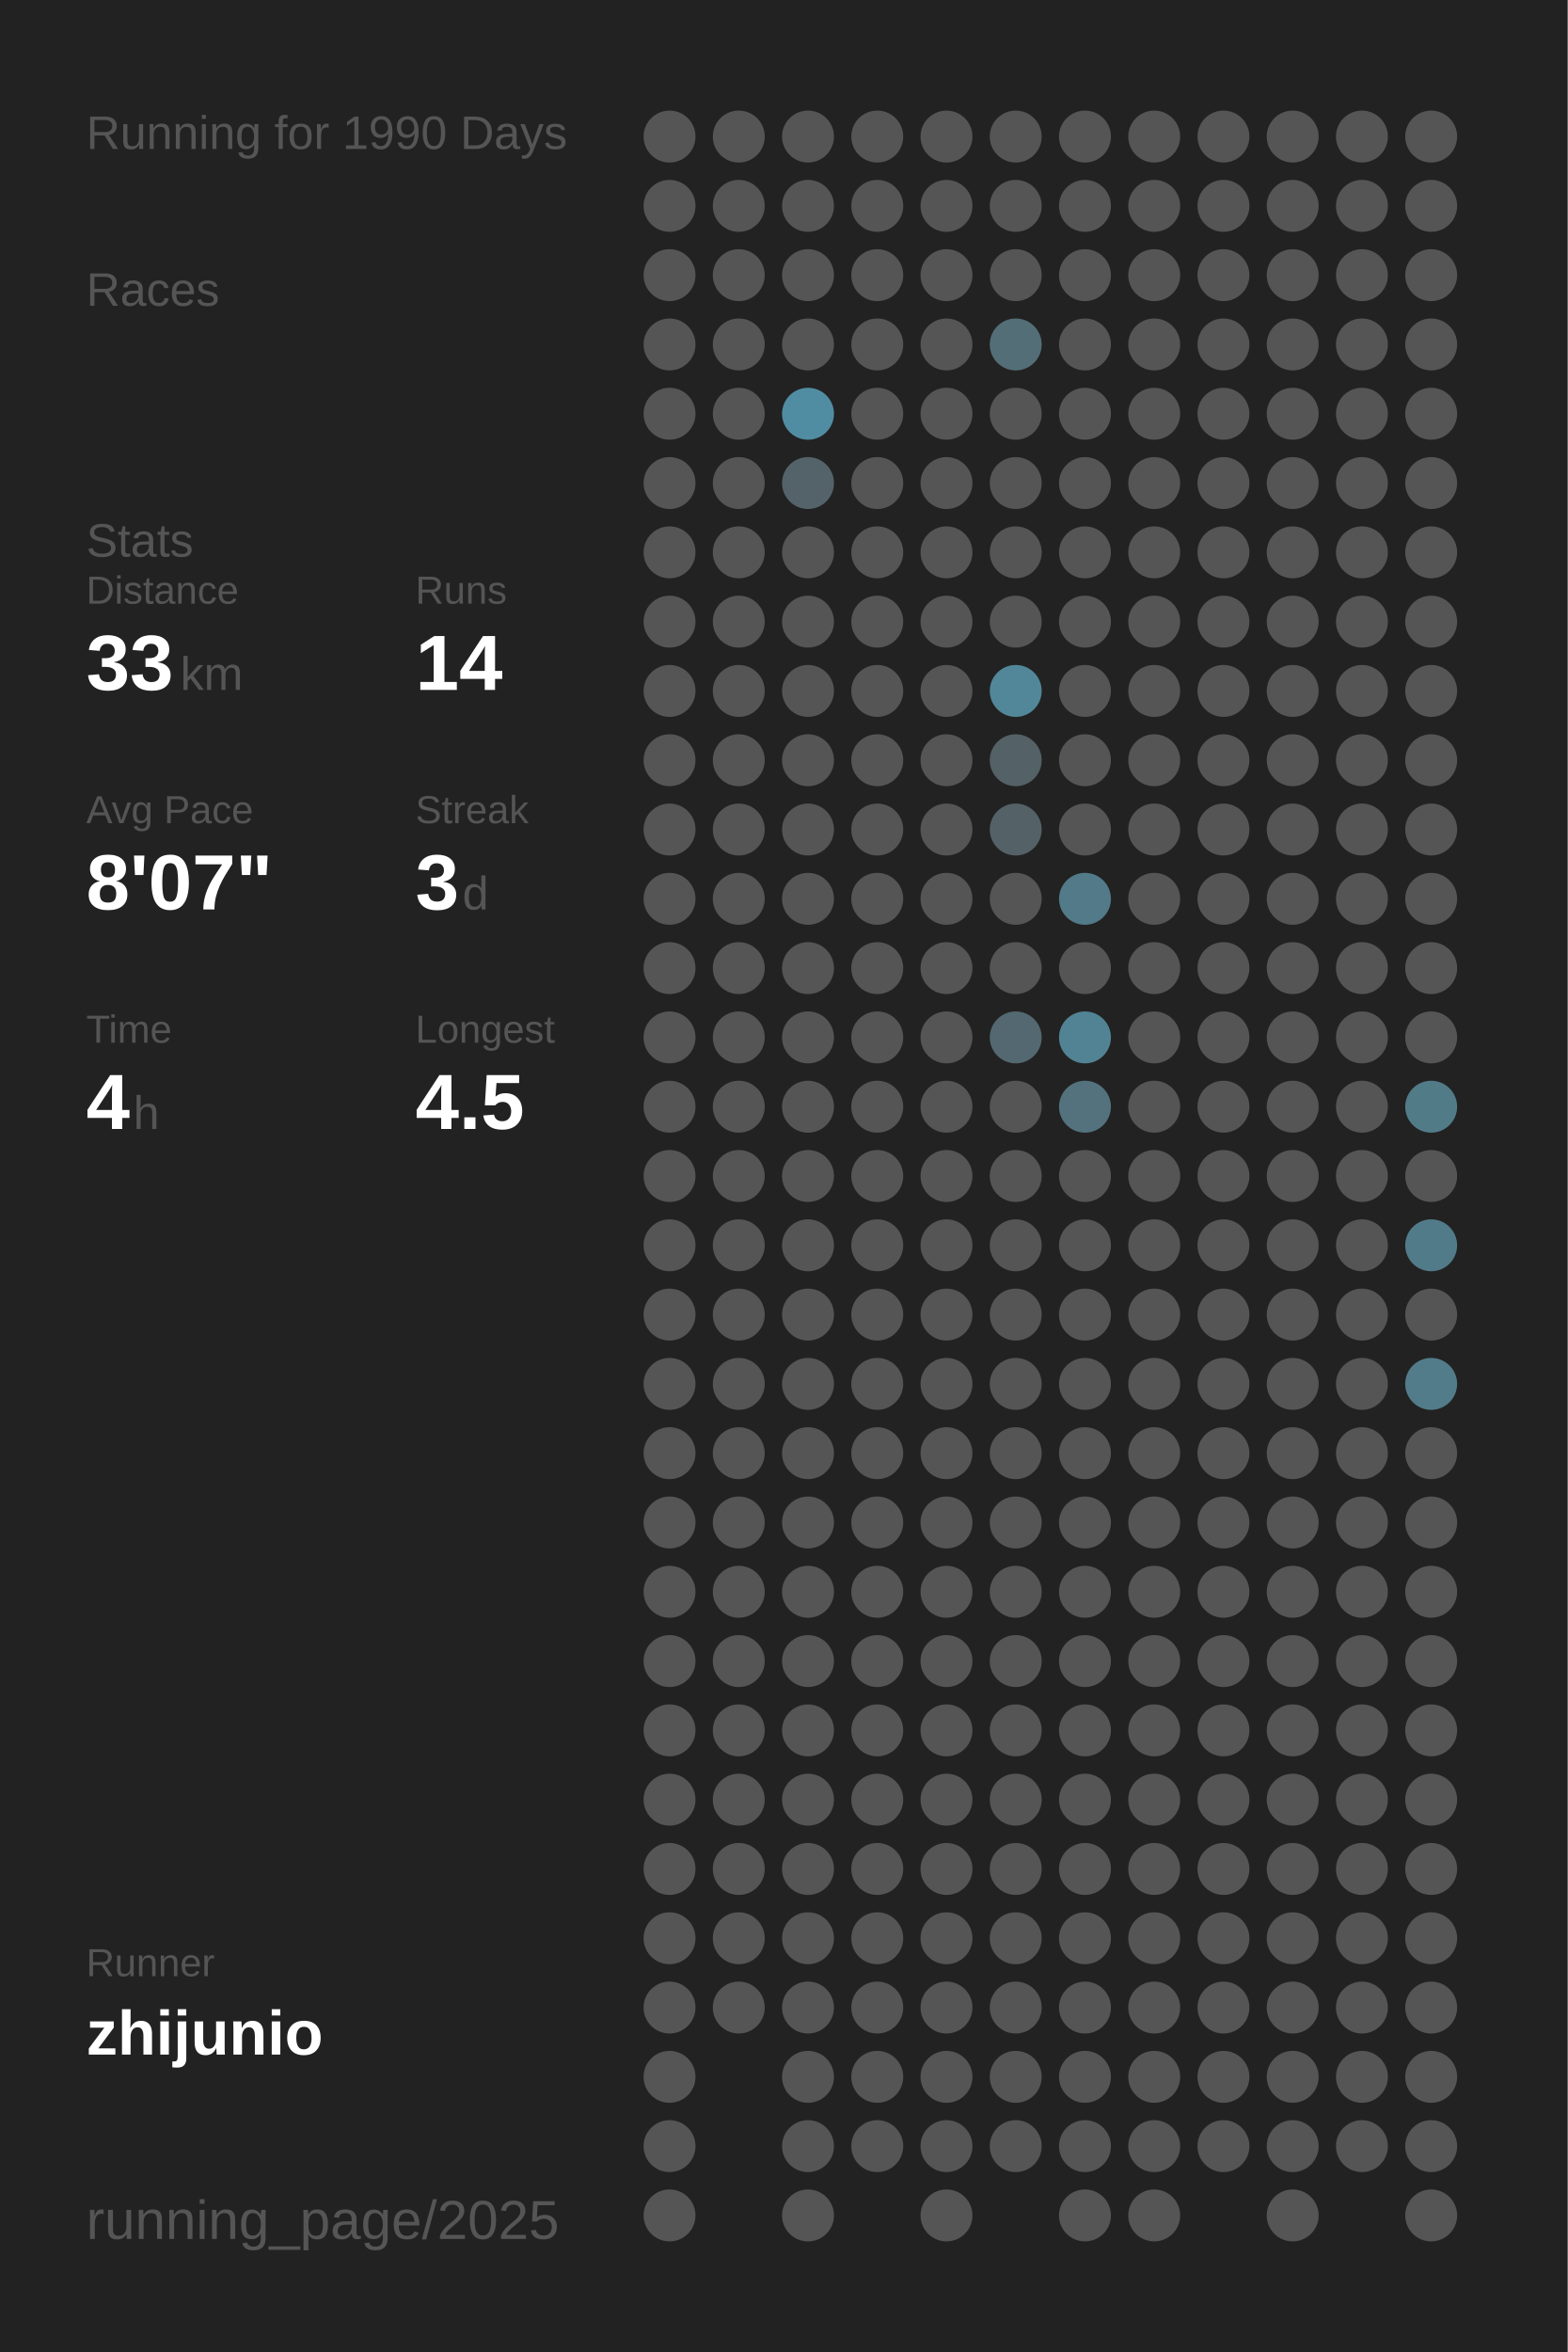
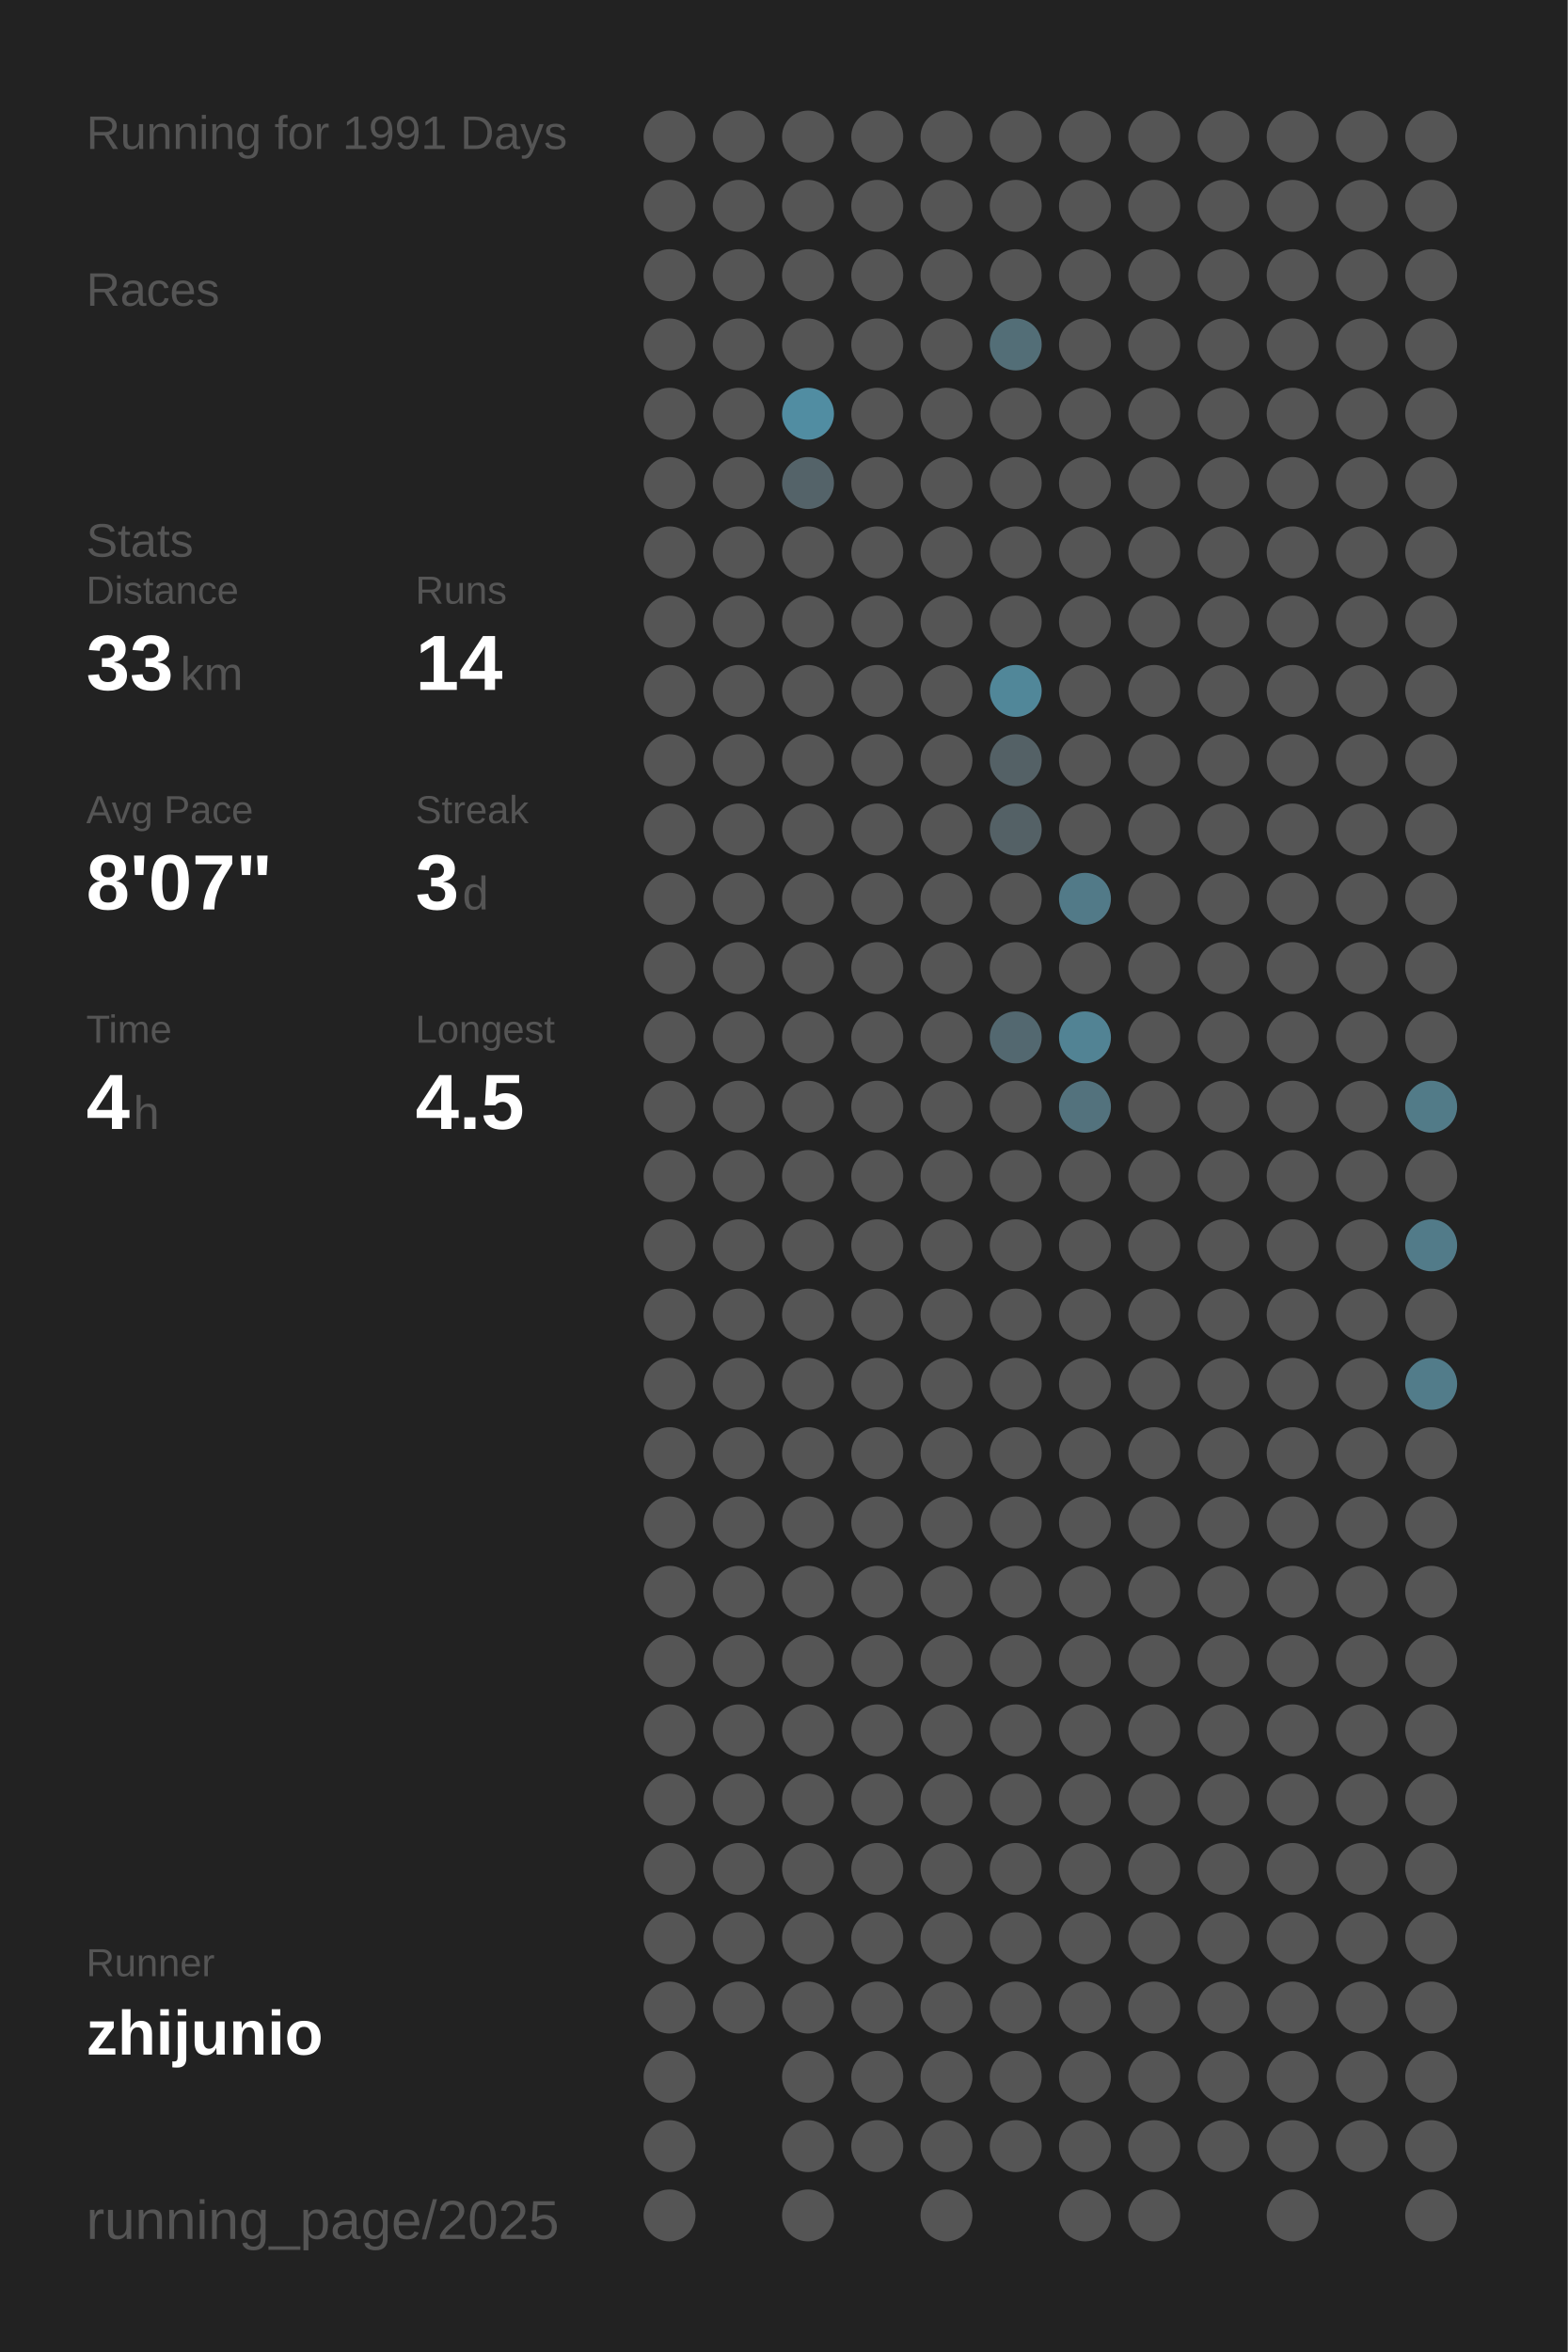
<svg xmlns="http://www.w3.org/2000/svg" baseProfile="full" height="300mm" version="1.1" viewBox="0,0,200,300" width="200mm">
  <defs />
  <rect fill="#222222" height="300" width="200" x="0" y="0" />
-   <text fill="#555555" style="font-size:6px; font-family:Arial;" x="11" y="19">Running for 1990 Days</text>
+   <text fill="#555555" style="font-size:6px; font-family:Arial;" x="11" y="19">Running for 1991 Days</text>
  <text fill="#555555" style="font-size:6px; font-family:Arial;" x="11" y="39">Races</text>
  <text fill="#555555" style="font-size:6px; font-family:Arial;" x="11" y="71">Stats</text>
  <text fill="#555555" style="font-size:5px; font-family:Arial;" x="11" y="77">Distance</text>
  <text fill="#FFFFFF" style="font-size:10px; font-family:Arial; font-weight:bold;" x="11" y="88">33</text>
  <text fill="#555555" style="font-size:6px; font-family:Arial;" x="23" y="88">km</text>
  <text fill="#555555" style="font-size:5px; font-family:Arial;" x="53" y="77">Runs</text>
  <text fill="#FFFFFF" style="font-size:10px; font-family:Arial; font-weight:bold;" x="53" y="88">14</text>
  <text fill="#555555" style="font-size:5px; font-family:Arial;" x="11" y="105">Avg Pace</text>
  <text fill="#FFFFFF" style="font-size:10px; font-family:Arial; font-weight:bold;" x="11" y="116">8'07"</text>
  <text fill="#555555" style="font-size:5px; font-family:Arial;" x="53" y="105">Streak</text>
  <text fill="#FFFFFF" style="font-size:10px; font-family:Arial; font-weight:bold;" x="53" y="116">3</text>
  <text fill="#555555" style="font-size:6px; font-family:Arial;" x="59" y="116">d</text>
  <text fill="#555555" style="font-size:5px; font-family:Arial;" x="11" y="133">Time</text>
  <text fill="#FFFFFF" style="font-size:10px; font-family:Arial; font-weight:bold;" x="11" y="144">4</text>
  <text fill="#555555" style="font-size:6px; font-family:Arial;" x="17" y="144">h</text>
  <text fill="#555555" style="font-size:5px; font-family:Arial;" x="53" y="133">Longest</text>
  <text fill="#FFFFFF" style="font-size:10px; font-family:Arial; font-weight:bold;" x="53" y="144">4.5</text>
  <text fill="#555555" style="font-size:5px; font-family:Arial;" x="11" y="252.065">Runner</text>
  <text fill="#FFFFFF" style="font-size:8px; font-family:Arial; font-weight:bold;" x="11" y="262.065">zhijunio</text>
  <text fill="#555555" style="font-size:7px; font-family:Arial;" x="11" y="285.581">running_page/2025</text>
  <circle cx="85.417" cy="17.419" fill="#555555" r="3.312" />
  <circle cx="85.417" cy="26.258" fill="#555555" r="3.312" />
  <circle cx="85.417" cy="35.097" fill="#555555" r="3.312" />
  <circle cx="85.417" cy="43.935" fill="#555555" r="3.312" />
  <circle cx="85.417" cy="52.774" fill="#555555" r="3.312" />
  <circle cx="85.417" cy="61.613" fill="#555555" r="3.312" />
  <circle cx="85.417" cy="70.452" fill="#555555" r="3.312" />
  <circle cx="85.417" cy="79.29" fill="#555555" r="3.312" />
  <circle cx="85.417" cy="88.129" fill="#555555" r="3.312" />
  <circle cx="85.417" cy="96.968" fill="#555555" r="3.312" />
  <circle cx="85.417" cy="105.806" fill="#555555" r="3.312" />
  <circle cx="85.417" cy="114.645" fill="#555555" r="3.312" />
  <circle cx="85.417" cy="123.484" fill="#555555" r="3.312" />
  <circle cx="85.417" cy="132.323" fill="#555555" r="3.312" />
  <circle cx="85.417" cy="141.161" fill="#555555" r="3.312" />
  <circle cx="85.417" cy="150" fill="#555555" r="3.312" />
  <circle cx="85.417" cy="158.839" fill="#555555" r="3.312" />
  <circle cx="85.417" cy="167.677" fill="#555555" r="3.312" />
  <circle cx="85.417" cy="176.516" fill="#555555" r="3.312" />
  <circle cx="85.417" cy="185.355" fill="#555555" r="3.312" />
  <circle cx="85.417" cy="194.194" fill="#555555" r="3.312" />
  <circle cx="85.417" cy="203.032" fill="#555555" r="3.312" />
  <circle cx="85.417" cy="211.871" fill="#555555" r="3.312" />
  <circle cx="85.417" cy="220.71" fill="#555555" r="3.312" />
  <circle cx="85.417" cy="229.548" fill="#555555" r="3.312" />
  <circle cx="85.417" cy="238.387" fill="#555555" r="3.312" />
  <circle cx="85.417" cy="247.226" fill="#555555" r="3.312" />
  <circle cx="85.417" cy="256.065" fill="#555555" r="3.312" />
  <circle cx="85.417" cy="264.903" fill="#555555" r="3.312" />
  <circle cx="85.417" cy="273.742" fill="#555555" r="3.312" />
  <circle cx="85.417" cy="282.581" fill="#555555" r="3.312" />
  <circle cx="94.25" cy="17.419" fill="#555555" r="3.312" />
  <circle cx="94.25" cy="26.258" fill="#555555" r="3.312" />
  <circle cx="94.25" cy="35.097" fill="#555555" r="3.312" />
  <circle cx="94.25" cy="43.935" fill="#555555" r="3.312" />
  <circle cx="94.25" cy="52.774" fill="#555555" r="3.312" />
  <circle cx="94.25" cy="61.613" fill="#555555" r="3.312" />
  <circle cx="94.25" cy="70.452" fill="#555555" r="3.312" />
  <circle cx="94.25" cy="79.29" fill="#555555" r="3.312" />
  <circle cx="94.25" cy="88.129" fill="#555555" r="3.312" />
  <circle cx="94.25" cy="96.968" fill="#555555" r="3.312" />
  <circle cx="94.25" cy="105.806" fill="#555555" r="3.312" />
  <circle cx="94.25" cy="114.645" fill="#555555" r="3.312" />
  <circle cx="94.25" cy="123.484" fill="#555555" r="3.312" />
  <circle cx="94.25" cy="132.323" fill="#555555" r="3.312" />
  <circle cx="94.25" cy="141.161" fill="#555555" r="3.312" />
  <circle cx="94.25" cy="150" fill="#555555" r="3.312" />
  <circle cx="94.25" cy="158.839" fill="#555555" r="3.312" />
  <circle cx="94.25" cy="167.677" fill="#555555" r="3.312" />
  <circle cx="94.25" cy="176.516" fill="#555555" r="3.312" />
  <circle cx="94.25" cy="185.355" fill="#555555" r="3.312" />
  <circle cx="94.25" cy="194.194" fill="#555555" r="3.312" />
  <circle cx="94.25" cy="203.032" fill="#555555" r="3.312" />
  <circle cx="94.25" cy="211.871" fill="#555555" r="3.312" />
  <circle cx="94.25" cy="220.71" fill="#555555" r="3.312" />
  <circle cx="94.25" cy="229.548" fill="#555555" r="3.312" />
  <circle cx="94.25" cy="238.387" fill="#555555" r="3.312" />
  <circle cx="94.25" cy="247.226" fill="#555555" r="3.312" />
  <circle cx="94.25" cy="256.065" fill="#555555" r="3.312" />
  <circle cx="103.083" cy="17.419" fill="#555555" r="3.312" />
  <circle cx="103.083" cy="26.258" fill="#555555" r="3.312" />
  <circle cx="103.083" cy="35.097" fill="#555555" r="3.312" />
  <circle cx="103.083" cy="43.935" fill="#555555" r="3.312" />
  <circle cx="103.083" cy="52.774" fill="#518da2" r="3.312" />
  <circle cx="103.083" cy="61.613" fill="#546369" r="3.312" />
  <circle cx="103.083" cy="70.452" fill="#555555" r="3.312" />
  <circle cx="103.083" cy="79.29" fill="#555555" r="3.312" />
  <circle cx="103.083" cy="88.129" fill="#555555" r="3.312" />
  <circle cx="103.083" cy="96.968" fill="#555555" r="3.312" />
  <circle cx="103.083" cy="105.806" fill="#555555" r="3.312" />
  <circle cx="103.083" cy="114.645" fill="#555555" r="3.312" />
  <circle cx="103.083" cy="123.484" fill="#555555" r="3.312" />
  <circle cx="103.083" cy="132.323" fill="#555555" r="3.312" />
  <circle cx="103.083" cy="141.161" fill="#555555" r="3.312" />
  <circle cx="103.083" cy="150" fill="#555555" r="3.312" />
  <circle cx="103.083" cy="158.839" fill="#555555" r="3.312" />
  <circle cx="103.083" cy="167.677" fill="#555555" r="3.312" />
  <circle cx="103.083" cy="176.516" fill="#555555" r="3.312" />
  <circle cx="103.083" cy="185.355" fill="#555555" r="3.312" />
  <circle cx="103.083" cy="194.194" fill="#555555" r="3.312" />
  <circle cx="103.083" cy="203.032" fill="#555555" r="3.312" />
  <circle cx="103.083" cy="211.871" fill="#555555" r="3.312" />
  <circle cx="103.083" cy="220.71" fill="#555555" r="3.312" />
  <circle cx="103.083" cy="229.548" fill="#555555" r="3.312" />
  <circle cx="103.083" cy="238.387" fill="#555555" r="3.312" />
  <circle cx="103.083" cy="247.226" fill="#555555" r="3.312" />
  <circle cx="103.083" cy="256.065" fill="#555555" r="3.312" />
  <circle cx="103.083" cy="264.903" fill="#555555" r="3.312" />
  <circle cx="103.083" cy="273.742" fill="#555555" r="3.312" />
  <circle cx="103.083" cy="282.581" fill="#555555" r="3.312" />
  <circle cx="111.917" cy="17.419" fill="#555555" r="3.312" />
  <circle cx="111.917" cy="26.258" fill="#555555" r="3.312" />
  <circle cx="111.917" cy="35.097" fill="#555555" r="3.312" />
  <circle cx="111.917" cy="43.935" fill="#555555" r="3.312" />
  <circle cx="111.917" cy="52.774" fill="#555555" r="3.312" />
  <circle cx="111.917" cy="61.613" fill="#555555" r="3.312" />
  <circle cx="111.917" cy="70.452" fill="#555555" r="3.312" />
  <circle cx="111.917" cy="79.29" fill="#555555" r="3.312" />
  <circle cx="111.917" cy="88.129" fill="#555555" r="3.312" />
  <circle cx="111.917" cy="96.968" fill="#555555" r="3.312" />
  <circle cx="111.917" cy="105.806" fill="#555555" r="3.312" />
  <circle cx="111.917" cy="114.645" fill="#555555" r="3.312" />
  <circle cx="111.917" cy="123.484" fill="#555555" r="3.312" />
  <circle cx="111.917" cy="132.323" fill="#555555" r="3.312" />
  <circle cx="111.917" cy="141.161" fill="#555555" r="3.312" />
  <circle cx="111.917" cy="150" fill="#555555" r="3.312" />
  <circle cx="111.917" cy="158.839" fill="#555555" r="3.312" />
  <circle cx="111.917" cy="167.677" fill="#555555" r="3.312" />
  <circle cx="111.917" cy="176.516" fill="#555555" r="3.312" />
  <circle cx="111.917" cy="185.355" fill="#555555" r="3.312" />
  <circle cx="111.917" cy="194.194" fill="#555555" r="3.312" />
  <circle cx="111.917" cy="203.032" fill="#555555" r="3.312" />
  <circle cx="111.917" cy="211.871" fill="#555555" r="3.312" />
  <circle cx="111.917" cy="220.71" fill="#555555" r="3.312" />
  <circle cx="111.917" cy="229.548" fill="#555555" r="3.312" />
  <circle cx="111.917" cy="238.387" fill="#555555" r="3.312" />
  <circle cx="111.917" cy="247.226" fill="#555555" r="3.312" />
  <circle cx="111.917" cy="256.065" fill="#555555" r="3.312" />
  <circle cx="111.917" cy="264.903" fill="#555555" r="3.312" />
  <circle cx="111.917" cy="273.742" fill="#555555" r="3.312" />
  <circle cx="120.75" cy="17.419" fill="#555555" r="3.312" />
  <circle cx="120.75" cy="26.258" fill="#555555" r="3.312" />
  <circle cx="120.75" cy="35.097" fill="#555555" r="3.312" />
  <circle cx="120.75" cy="43.935" fill="#555555" r="3.312" />
  <circle cx="120.75" cy="52.774" fill="#555555" r="3.312" />
  <circle cx="120.75" cy="61.613" fill="#555555" r="3.312" />
  <circle cx="120.75" cy="70.452" fill="#555555" r="3.312" />
  <circle cx="120.75" cy="79.29" fill="#555555" r="3.312" />
  <circle cx="120.75" cy="88.129" fill="#555555" r="3.312" />
  <circle cx="120.75" cy="96.968" fill="#555555" r="3.312" />
  <circle cx="120.75" cy="105.806" fill="#555555" r="3.312" />
  <circle cx="120.75" cy="114.645" fill="#555555" r="3.312" />
  <circle cx="120.75" cy="123.484" fill="#555555" r="3.312" />
  <circle cx="120.75" cy="132.323" fill="#555555" r="3.312" />
  <circle cx="120.75" cy="141.161" fill="#555555" r="3.312" />
  <circle cx="120.75" cy="150" fill="#555555" r="3.312" />
  <circle cx="120.75" cy="158.839" fill="#555555" r="3.312" />
  <circle cx="120.75" cy="167.677" fill="#555555" r="3.312" />
  <circle cx="120.75" cy="176.516" fill="#555555" r="3.312" />
  <circle cx="120.75" cy="185.355" fill="#555555" r="3.312" />
  <circle cx="120.75" cy="194.194" fill="#555555" r="3.312" />
  <circle cx="120.75" cy="203.032" fill="#555555" r="3.312" />
  <circle cx="120.75" cy="211.871" fill="#555555" r="3.312" />
  <circle cx="120.75" cy="220.71" fill="#555555" r="3.312" />
  <circle cx="120.75" cy="229.548" fill="#555555" r="3.312" />
  <circle cx="120.75" cy="238.387" fill="#555555" r="3.312" />
  <circle cx="120.75" cy="247.226" fill="#555555" r="3.312" />
  <circle cx="120.75" cy="256.065" fill="#555555" r="3.312" />
  <circle cx="120.75" cy="264.903" fill="#555555" r="3.312" />
  <circle cx="120.75" cy="273.742" fill="#555555" r="3.312" />
  <circle cx="120.75" cy="282.581" fill="#555555" r="3.312" />
  <circle cx="129.583" cy="17.419" fill="#555555" r="3.312" />
  <circle cx="129.583" cy="26.258" fill="#555555" r="3.312" />
  <circle cx="129.583" cy="35.097" fill="#555555" r="3.312" />
  <circle cx="129.583" cy="43.935" fill="#536e77" r="3.312" />
  <circle cx="129.583" cy="52.774" fill="#555555" r="3.312" />
  <circle cx="129.583" cy="61.613" fill="#555555" r="3.312" />
  <circle cx="129.583" cy="70.452" fill="#555555" r="3.312" />
  <circle cx="129.583" cy="79.29" fill="#555555" r="3.312" />
  <circle cx="129.583" cy="88.129" fill="#518799" r="3.312" />
  <circle cx="129.583" cy="96.968" fill="#546166" r="3.312" />
  <circle cx="129.583" cy="105.806" fill="#546166" r="3.312" />
  <circle cx="129.583" cy="114.645" fill="#555555" r="3.312" />
  <circle cx="129.583" cy="123.484" fill="#555555" r="3.312" />
  <circle cx="129.583" cy="132.323" fill="#536870" r="3.312" />
  <circle cx="129.583" cy="141.161" fill="#555555" r="3.312" />
  <circle cx="129.583" cy="150" fill="#555555" r="3.312" />
  <circle cx="129.583" cy="158.839" fill="#555555" r="3.312" />
  <circle cx="129.583" cy="167.677" fill="#555555" r="3.312" />
  <circle cx="129.583" cy="176.516" fill="#555555" r="3.312" />
  <circle cx="129.583" cy="185.355" fill="#555555" r="3.312" />
  <circle cx="129.583" cy="194.194" fill="#555555" r="3.312" />
  <circle cx="129.583" cy="203.032" fill="#555555" r="3.312" />
  <circle cx="129.583" cy="211.871" fill="#555555" r="3.312" />
  <circle cx="129.583" cy="220.71" fill="#555555" r="3.312" />
  <circle cx="129.583" cy="229.548" fill="#555555" r="3.312" />
  <circle cx="129.583" cy="238.387" fill="#555555" r="3.312" />
  <circle cx="129.583" cy="247.226" fill="#555555" r="3.312" />
  <circle cx="129.583" cy="256.065" fill="#555555" r="3.312" />
  <circle cx="129.583" cy="264.903" fill="#555555" r="3.312" />
  <circle cx="129.583" cy="273.742" fill="#555555" r="3.312" />
  <circle cx="138.417" cy="17.419" fill="#555555" r="3.312" />
  <circle cx="138.417" cy="26.258" fill="#555555" r="3.312" />
  <circle cx="138.417" cy="35.097" fill="#555555" r="3.312" />
  <circle cx="138.417" cy="43.935" fill="#555555" r="3.312" />
  <circle cx="138.417" cy="52.774" fill="#555555" r="3.312" />
  <circle cx="138.417" cy="61.613" fill="#555555" r="3.312" />
  <circle cx="138.417" cy="70.452" fill="#555555" r="3.312" />
  <circle cx="138.417" cy="79.29" fill="#555555" r="3.312" />
  <circle cx="138.417" cy="88.129" fill="#555555" r="3.312" />
  <circle cx="138.417" cy="96.968" fill="#555555" r="3.312" />
  <circle cx="138.417" cy="105.806" fill="#555555" r="3.312" />
  <circle cx="138.417" cy="114.645" fill="#527a88" r="3.312" />
  <circle cx="138.417" cy="123.484" fill="#555555" r="3.312" />
  <circle cx="138.417" cy="132.323" fill="#528394" r="3.312" />
  <circle cx="138.417" cy="141.161" fill="#53727d" r="3.312" />
  <circle cx="138.417" cy="150" fill="#555555" r="3.312" />
  <circle cx="138.417" cy="158.839" fill="#555555" r="3.312" />
  <circle cx="138.417" cy="167.677" fill="#555555" r="3.312" />
  <circle cx="138.417" cy="176.516" fill="#555555" r="3.312" />
  <circle cx="138.417" cy="185.355" fill="#555555" r="3.312" />
  <circle cx="138.417" cy="194.194" fill="#555555" r="3.312" />
  <circle cx="138.417" cy="203.032" fill="#555555" r="3.312" />
  <circle cx="138.417" cy="211.871" fill="#555555" r="3.312" />
  <circle cx="138.417" cy="220.71" fill="#555555" r="3.312" />
  <circle cx="138.417" cy="229.548" fill="#555555" r="3.312" />
  <circle cx="138.417" cy="238.387" fill="#555555" r="3.312" />
  <circle cx="138.417" cy="247.226" fill="#555555" r="3.312" />
  <circle cx="138.417" cy="256.065" fill="#555555" r="3.312" />
  <circle cx="138.417" cy="264.903" fill="#555555" r="3.312" />
  <circle cx="138.417" cy="273.742" fill="#555555" r="3.312" />
  <circle cx="138.417" cy="282.581" fill="#555555" r="3.312" />
  <circle cx="147.25" cy="17.419" fill="#555555" r="3.312" />
  <circle cx="147.25" cy="26.258" fill="#555555" r="3.312" />
  <circle cx="147.25" cy="35.097" fill="#555555" r="3.312" />
  <circle cx="147.25" cy="43.935" fill="#555555" r="3.312" />
  <circle cx="147.25" cy="52.774" fill="#555555" r="3.312" />
  <circle cx="147.25" cy="61.613" fill="#555555" r="3.312" />
  <circle cx="147.25" cy="70.452" fill="#555555" r="3.312" />
  <circle cx="147.25" cy="79.29" fill="#555555" r="3.312" />
  <circle cx="147.25" cy="88.129" fill="#555555" r="3.312" />
  <circle cx="147.25" cy="96.968" fill="#555555" r="3.312" />
  <circle cx="147.25" cy="105.806" fill="#555555" r="3.312" />
  <circle cx="147.25" cy="114.645" fill="#555555" r="3.312" />
  <circle cx="147.25" cy="123.484" fill="#555555" r="3.312" />
  <circle cx="147.25" cy="132.323" fill="#555555" r="3.312" />
  <circle cx="147.25" cy="141.161" fill="#555555" r="3.312" />
  <circle cx="147.25" cy="150" fill="#555555" r="3.312" />
  <circle cx="147.25" cy="158.839" fill="#555555" r="3.312" />
  <circle cx="147.25" cy="167.677" fill="#555555" r="3.312" />
  <circle cx="147.25" cy="176.516" fill="#555555" r="3.312" />
  <circle cx="147.25" cy="185.355" fill="#555555" r="3.312" />
  <circle cx="147.25" cy="194.194" fill="#555555" r="3.312" />
  <circle cx="147.25" cy="203.032" fill="#555555" r="3.312" />
  <circle cx="147.25" cy="211.871" fill="#555555" r="3.312" />
  <circle cx="147.25" cy="220.71" fill="#555555" r="3.312" />
  <circle cx="147.25" cy="229.548" fill="#555555" r="3.312" />
  <circle cx="147.25" cy="238.387" fill="#555555" r="3.312" />
  <circle cx="147.25" cy="247.226" fill="#555555" r="3.312" />
  <circle cx="147.25" cy="256.065" fill="#555555" r="3.312" />
  <circle cx="147.25" cy="264.903" fill="#555555" r="3.312" />
  <circle cx="147.25" cy="273.742" fill="#555555" r="3.312" />
  <circle cx="147.25" cy="282.581" fill="#555555" r="3.312" />
  <circle cx="156.083" cy="17.419" fill="#555555" r="3.312" />
  <circle cx="156.083" cy="26.258" fill="#555555" r="3.312" />
  <circle cx="156.083" cy="35.097" fill="#555555" r="3.312" />
  <circle cx="156.083" cy="43.935" fill="#555555" r="3.312" />
  <circle cx="156.083" cy="52.774" fill="#555555" r="3.312" />
  <circle cx="156.083" cy="61.613" fill="#555555" r="3.312" />
  <circle cx="156.083" cy="70.452" fill="#555555" r="3.312" />
  <circle cx="156.083" cy="79.29" fill="#555555" r="3.312" />
  <circle cx="156.083" cy="88.129" fill="#555555" r="3.312" />
  <circle cx="156.083" cy="96.968" fill="#555555" r="3.312" />
  <circle cx="156.083" cy="105.806" fill="#555555" r="3.312" />
  <circle cx="156.083" cy="114.645" fill="#555555" r="3.312" />
  <circle cx="156.083" cy="123.484" fill="#555555" r="3.312" />
  <circle cx="156.083" cy="132.323" fill="#555555" r="3.312" />
  <circle cx="156.083" cy="141.161" fill="#555555" r="3.312" />
  <circle cx="156.083" cy="150" fill="#555555" r="3.312" />
  <circle cx="156.083" cy="158.839" fill="#555555" r="3.312" />
  <circle cx="156.083" cy="167.677" fill="#555555" r="3.312" />
  <circle cx="156.083" cy="176.516" fill="#555555" r="3.312" />
  <circle cx="156.083" cy="185.355" fill="#555555" r="3.312" />
  <circle cx="156.083" cy="194.194" fill="#555555" r="3.312" />
  <circle cx="156.083" cy="203.032" fill="#555555" r="3.312" />
  <circle cx="156.083" cy="211.871" fill="#555555" r="3.312" />
  <circle cx="156.083" cy="220.71" fill="#555555" r="3.312" />
  <circle cx="156.083" cy="229.548" fill="#555555" r="3.312" />
  <circle cx="156.083" cy="238.387" fill="#555555" r="3.312" />
  <circle cx="156.083" cy="247.226" fill="#555555" r="3.312" />
  <circle cx="156.083" cy="256.065" fill="#555555" r="3.312" />
  <circle cx="156.083" cy="264.903" fill="#555555" r="3.312" />
  <circle cx="156.083" cy="273.742" fill="#555555" r="3.312" />
  <circle cx="164.917" cy="17.419" fill="#555555" r="3.312" />
  <circle cx="164.917" cy="26.258" fill="#555555" r="3.312" />
  <circle cx="164.917" cy="35.097" fill="#555555" r="3.312" />
  <circle cx="164.917" cy="43.935" fill="#555555" r="3.312" />
  <circle cx="164.917" cy="52.774" fill="#555555" r="3.312" />
  <circle cx="164.917" cy="61.613" fill="#555555" r="3.312" />
  <circle cx="164.917" cy="70.452" fill="#555555" r="3.312" />
  <circle cx="164.917" cy="79.29" fill="#555555" r="3.312" />
  <circle cx="164.917" cy="88.129" fill="#555555" r="3.312" />
  <circle cx="164.917" cy="96.968" fill="#555555" r="3.312" />
  <circle cx="164.917" cy="105.806" fill="#555555" r="3.312" />
  <circle cx="164.917" cy="114.645" fill="#555555" r="3.312" />
  <circle cx="164.917" cy="123.484" fill="#555555" r="3.312" />
  <circle cx="164.917" cy="132.323" fill="#555555" r="3.312" />
  <circle cx="164.917" cy="141.161" fill="#555555" r="3.312" />
  <circle cx="164.917" cy="150" fill="#555555" r="3.312" />
  <circle cx="164.917" cy="158.839" fill="#555555" r="3.312" />
  <circle cx="164.917" cy="167.677" fill="#555555" r="3.312" />
  <circle cx="164.917" cy="176.516" fill="#555555" r="3.312" />
  <circle cx="164.917" cy="185.355" fill="#555555" r="3.312" />
  <circle cx="164.917" cy="194.194" fill="#555555" r="3.312" />
  <circle cx="164.917" cy="203.032" fill="#555555" r="3.312" />
  <circle cx="164.917" cy="211.871" fill="#555555" r="3.312" />
  <circle cx="164.917" cy="220.71" fill="#555555" r="3.312" />
  <circle cx="164.917" cy="229.548" fill="#555555" r="3.312" />
  <circle cx="164.917" cy="238.387" fill="#555555" r="3.312" />
  <circle cx="164.917" cy="247.226" fill="#555555" r="3.312" />
  <circle cx="164.917" cy="256.065" fill="#555555" r="3.312" />
  <circle cx="164.917" cy="264.903" fill="#555555" r="3.312" />
  <circle cx="164.917" cy="273.742" fill="#555555" r="3.312" />
  <circle cx="164.917" cy="282.581" fill="#555555" r="3.312" />
  <circle cx="173.75" cy="17.419" fill="#555555" r="3.312" />
  <circle cx="173.75" cy="26.258" fill="#555555" r="3.312" />
  <circle cx="173.75" cy="35.097" fill="#555555" r="3.312" />
  <circle cx="173.75" cy="43.935" fill="#555555" r="3.312" />
  <circle cx="173.75" cy="52.774" fill="#555555" r="3.312" />
  <circle cx="173.75" cy="61.613" fill="#555555" r="3.312" />
  <circle cx="173.75" cy="70.452" fill="#555555" r="3.312" />
  <circle cx="173.75" cy="79.29" fill="#555555" r="3.312" />
  <circle cx="173.75" cy="88.129" fill="#555555" r="3.312" />
  <circle cx="173.75" cy="96.968" fill="#555555" r="3.312" />
  <circle cx="173.75" cy="105.806" fill="#555555" r="3.312" />
  <circle cx="173.75" cy="114.645" fill="#555555" r="3.312" />
  <circle cx="173.75" cy="123.484" fill="#555555" r="3.312" />
  <circle cx="173.75" cy="132.323" fill="#555555" r="3.312" />
  <circle cx="173.75" cy="141.161" fill="#555555" r="3.312" />
  <circle cx="173.75" cy="150" fill="#555555" r="3.312" />
  <circle cx="173.75" cy="158.839" fill="#555555" r="3.312" />
  <circle cx="173.75" cy="167.677" fill="#555555" r="3.312" />
  <circle cx="173.75" cy="176.516" fill="#555555" r="3.312" />
  <circle cx="173.75" cy="185.355" fill="#555555" r="3.312" />
  <circle cx="173.75" cy="194.194" fill="#555555" r="3.312" />
  <circle cx="173.75" cy="203.032" fill="#555555" r="3.312" />
  <circle cx="173.75" cy="211.871" fill="#555555" r="3.312" />
  <circle cx="173.75" cy="220.71" fill="#555555" r="3.312" />
  <circle cx="173.75" cy="229.548" fill="#555555" r="3.312" />
  <circle cx="173.75" cy="238.387" fill="#555555" r="3.312" />
  <circle cx="173.75" cy="247.226" fill="#555555" r="3.312" />
  <circle cx="173.75" cy="256.065" fill="#555555" r="3.312" />
  <circle cx="173.75" cy="264.903" fill="#555555" r="3.312" />
  <circle cx="173.75" cy="273.742" fill="#555555" r="3.312" />
  <circle cx="182.583" cy="17.419" fill="#555555" r="3.312" />
  <circle cx="182.583" cy="26.258" fill="#555555" r="3.312" />
  <circle cx="182.583" cy="35.097" fill="#555555" r="3.312" />
  <circle cx="182.583" cy="43.935" fill="#555555" r="3.312" />
  <circle cx="182.583" cy="52.774" fill="#555555" r="3.312" />
  <circle cx="182.583" cy="61.613" fill="#555555" r="3.312" />
  <circle cx="182.583" cy="70.452" fill="#555555" r="3.312" />
  <circle cx="182.583" cy="79.29" fill="#555555" r="3.312" />
  <circle cx="182.583" cy="88.129" fill="#555555" r="3.312" />
  <circle cx="182.583" cy="96.968" fill="#555555" r="3.312" />
  <circle cx="182.583" cy="105.806" fill="#555555" r="3.312" />
  <circle cx="182.583" cy="114.645" fill="#555555" r="3.312" />
  <circle cx="182.583" cy="123.484" fill="#555555" r="3.312" />
  <circle cx="182.583" cy="132.323" fill="#555555" r="3.312" />
  <circle cx="182.583" cy="141.161" fill="#527b88" r="3.312" />
  <circle cx="182.583" cy="150" fill="#555555" r="3.312" />
  <circle cx="182.583" cy="158.839" fill="#527b89" r="3.312" />
  <circle cx="182.583" cy="167.677" fill="#555555" r="3.312" />
  <circle cx="182.583" cy="176.516" fill="#527c8a" r="3.312" />
  <circle cx="182.583" cy="185.355" fill="#555555" r="3.312" />
  <circle cx="182.583" cy="194.194" fill="#555555" r="3.312" />
  <circle cx="182.583" cy="203.032" fill="#555555" r="3.312" />
  <circle cx="182.583" cy="211.871" fill="#555555" r="3.312" />
  <circle cx="182.583" cy="220.71" fill="#555555" r="3.312" />
  <circle cx="182.583" cy="229.548" fill="#555555" r="3.312" />
  <circle cx="182.583" cy="238.387" fill="#555555" r="3.312" />
  <circle cx="182.583" cy="247.226" fill="#555555" r="3.312" />
  <circle cx="182.583" cy="256.065" fill="#555555" r="3.312" />
  <circle cx="182.583" cy="264.903" fill="#555555" r="3.312" />
  <circle cx="182.583" cy="273.742" fill="#555555" r="3.312" />
  <circle cx="182.583" cy="282.581" fill="#555555" r="3.312" />
</svg>
